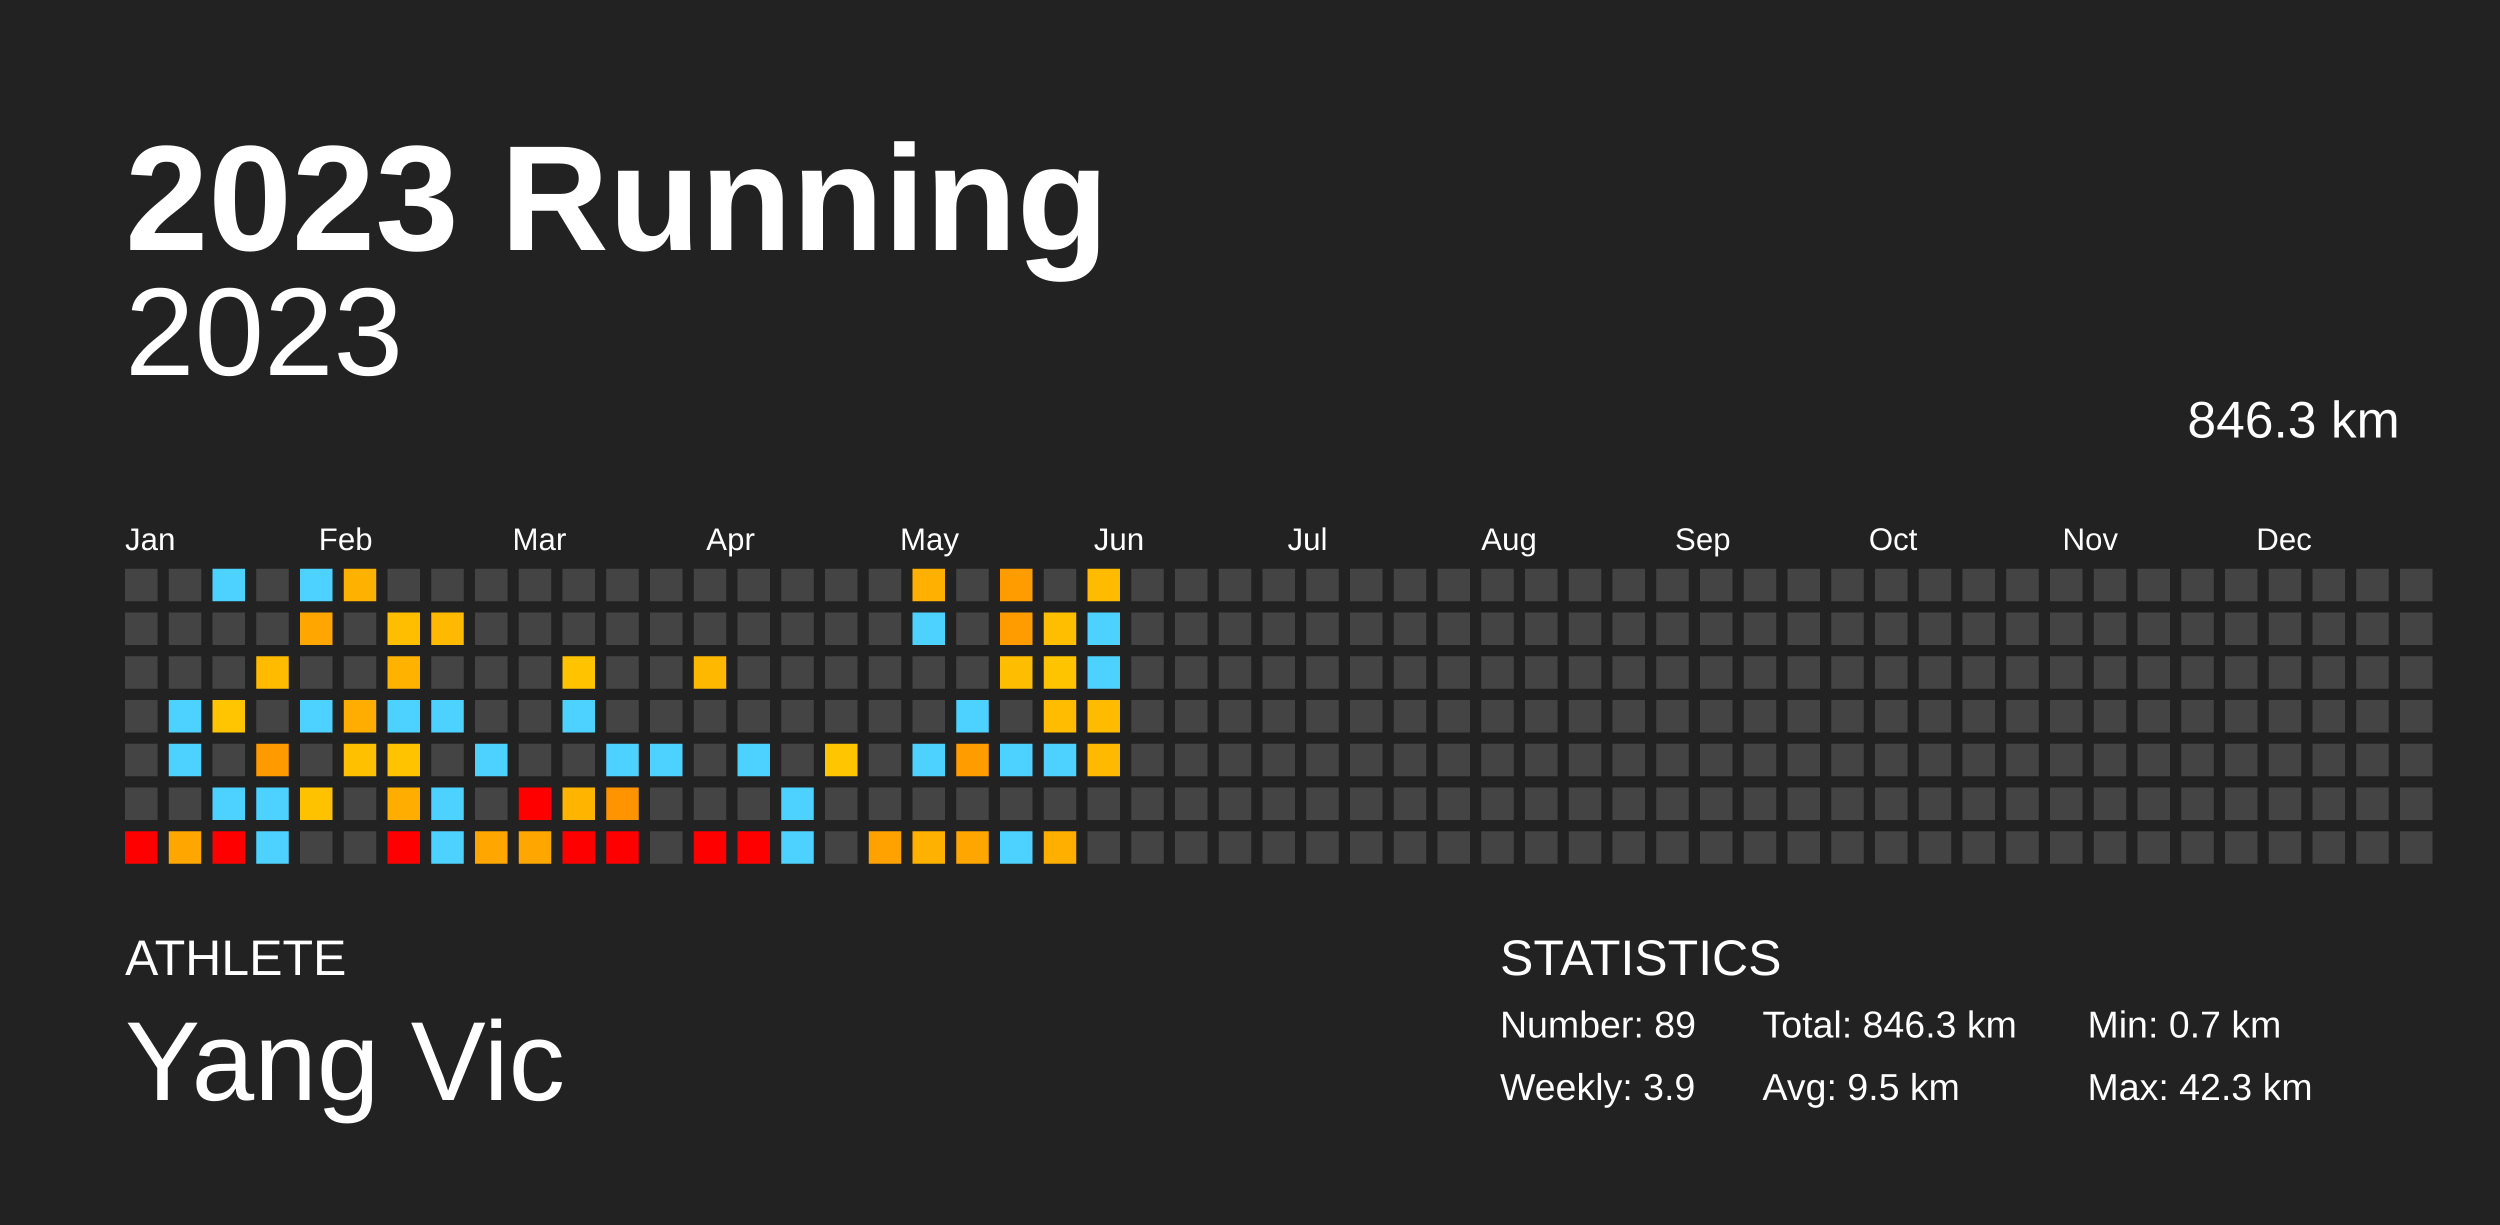
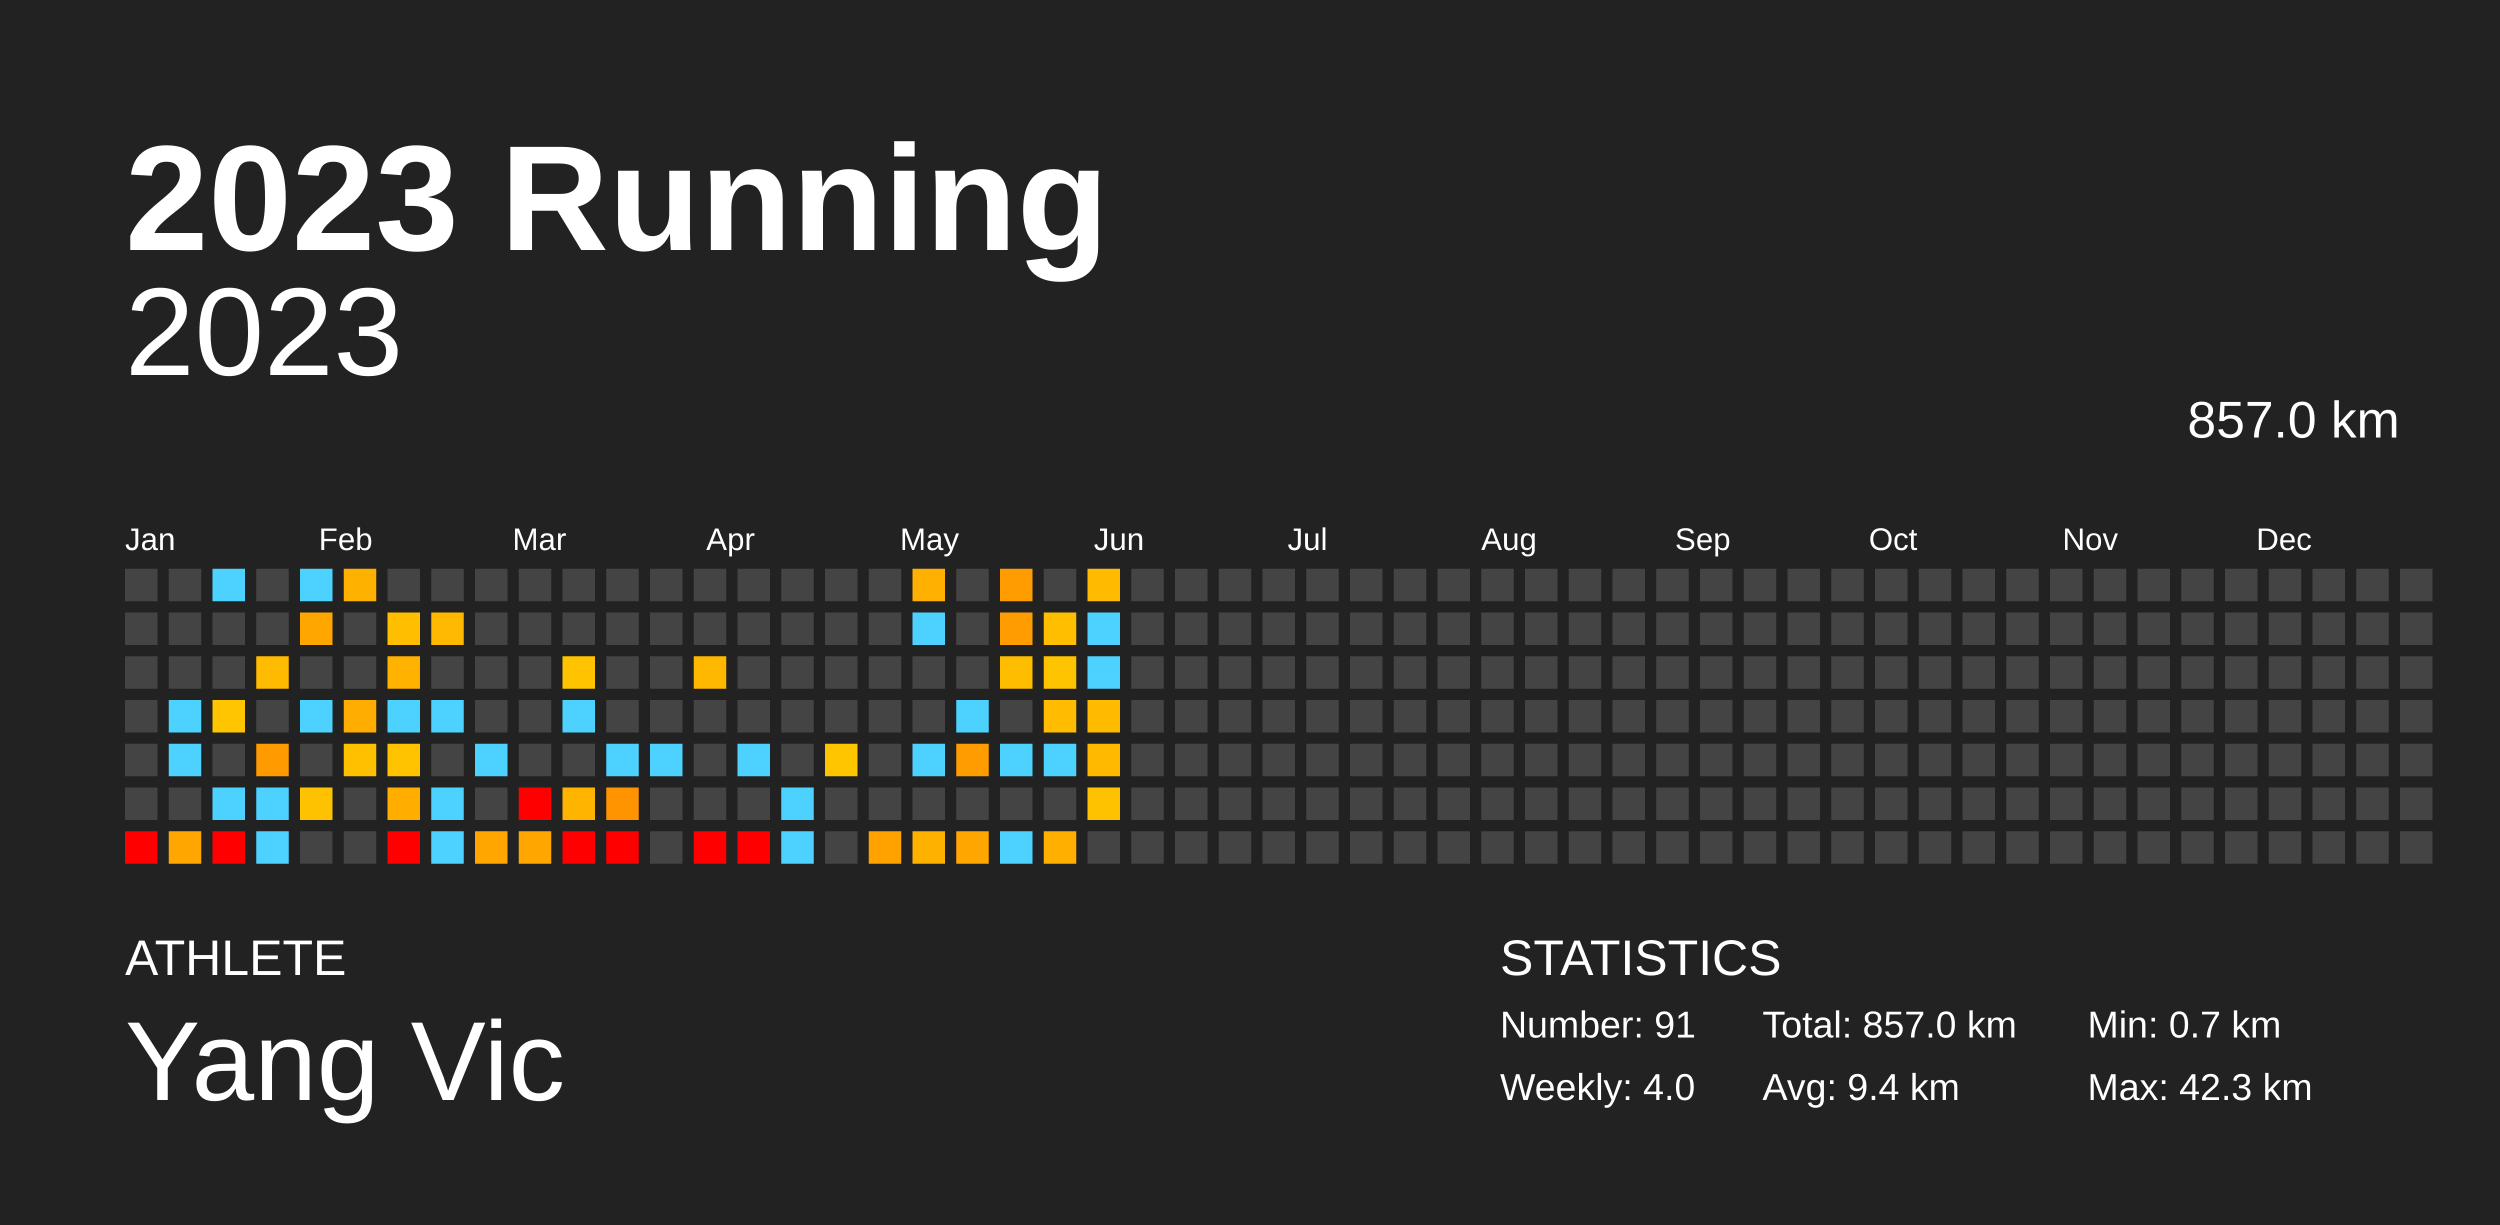
<svg xmlns="http://www.w3.org/2000/svg" baseProfile="full" height="98mm" version="1.1" viewBox="0,0,200,98" width="200mm">
  <defs />
  <rect fill="#222222" height="98" width="200" x="0" y="0" />
  <text fill="#FFFFFF" style="font-size:12px; font-family:Arial; font-weight:bold;" x="10" y="20">2023 Running</text>
  <text fill="#FFFFFF" style="font-size:4px; font-family:Arial" x="10" y="78">ATHLETE</text>
  <text fill="#FFFFFF" style="font-size:9px; font-family:Arial" x="10" y="88">Yang Vic</text>
  <text fill="#FFFFFF" style="font-size:4px; font-family:Arial" x="120" y="78">STATISTICS</text>
-   <text fill="#FFFFFF" style="font-size:3px; font-family:Arial" x="120" y="83">Number: 89</text>
-   <text fill="#FFFFFF" style="font-size:3px; font-family:Arial" x="120" y="88">Weekly: 3.9</text>
-   <text fill="#FFFFFF" style="font-size:3px; font-family:Arial" x="141" y="83">Total: 846.3 km</text>
-   <text fill="#FFFFFF" style="font-size:3px; font-family:Arial" x="141" y="88">Avg: 9.5 km</text>
+   <text fill="#FFFFFF" style="font-size:3px; font-family:Arial" x="120" y="83">Number: 91</text>
+   <text fill="#FFFFFF" style="font-size:3px; font-family:Arial" x="120" y="88">Weekly: 4.0</text>
+   <text fill="#FFFFFF" style="font-size:3px; font-family:Arial" x="141" y="83">Total: 857.0 km</text>
+   <text fill="#FFFFFF" style="font-size:3px; font-family:Arial" x="141" y="88">Avg: 9.4 km</text>
  <text fill="#FFFFFF" style="font-size:3px; font-family:Arial" x="167" y="83">Min: 0.7 km</text>
  <text fill="#FFFFFF" style="font-size:3px; font-family:Arial" x="167" y="88">Max: 42.3 km</text>
  <text alignment-baseline="hanging" fill="#FFFFFF" style="font-size:10.0px; font-family:Arial;" x="10" y="30">2023</text>
-   <text alignment-baseline="hanging" fill="#FFFFFF" style="font-size:4.125px; font-family:Arial;" x="175" y="35">846.3 km</text>
+   <text alignment-baseline="hanging" fill="#FFFFFF" style="font-size:4.125px; font-family:Arial;" x="175" y="35">857.0 km</text>
  <text fill="#FFFFFF" style="font-size:2.5px; font-family:Arial" x="10.0" y="44">Jan</text>
  <text fill="#FFFFFF" style="font-size:2.5px; font-family:Arial" x="25.5" y="44">Feb</text>
  <text fill="#FFFFFF" style="font-size:2.5px; font-family:Arial" x="41.0" y="44">Mar</text>
  <text fill="#FFFFFF" style="font-size:2.5px; font-family:Arial" x="56.5" y="44">Apr</text>
  <text fill="#FFFFFF" style="font-size:2.5px; font-family:Arial" x="72.0" y="44">May</text>
  <text fill="#FFFFFF" style="font-size:2.5px; font-family:Arial" x="87.5" y="44">Jun</text>
  <text fill="#FFFFFF" style="font-size:2.5px; font-family:Arial" x="103.0" y="44">Jul</text>
  <text fill="#FFFFFF" style="font-size:2.5px; font-family:Arial" x="118.5" y="44">Aug</text>
  <text fill="#FFFFFF" style="font-size:2.5px; font-family:Arial" x="134.0" y="44">Sep</text>
  <text fill="#FFFFFF" style="font-size:2.5px; font-family:Arial" x="149.5" y="44">Oct</text>
  <text fill="#FFFFFF" style="font-size:2.5px; font-family:Arial" x="165.0" y="44">Nov</text>
  <text fill="#FFFFFF" style="font-size:2.5px; font-family:Arial" x="180.5" y="44">Dec</text>
  <rect fill="#444444" height="2.6" width="2.6" x="10.0" y="45.5" />
  <rect fill="#444444" height="2.6" width="2.6" x="10.0" y="49.0" />
  <rect fill="#444444" height="2.6" width="2.6" x="10.0" y="52.5" />
  <rect fill="#444444" height="2.6" width="2.6" x="10.0" y="56.0" />
  <rect fill="#444444" height="2.6" width="2.6" x="10.0" y="59.5" />
  <rect fill="#444444" height="2.6" width="2.6" x="10.0" y="63.0" />
  <rect fill="red" height="2.6" width="2.6" x="10.0" y="66.5" />
  <rect fill="#444444" height="2.6" width="2.6" x="13.5" y="45.5" />
  <rect fill="#444444" height="2.6" width="2.6" x="13.5" y="49.0" />
  <rect fill="#444444" height="2.6" width="2.6" x="13.5" y="52.5" />
  <rect fill="#4dd2ff" height="2.6" width="2.6" x="13.5" y="56.0" />
  <rect fill="#4dd2ff" height="2.6" width="2.6" x="13.5" y="59.5" />
  <rect fill="#444444" height="2.6" width="2.6" x="13.5" y="63.0" />
  <rect fill="#ffa600" height="2.6" width="2.6" x="13.5" y="66.5" />
  <rect fill="#4dd2ff" height="2.6" width="2.6" x="17.0" y="45.5" />
  <rect fill="#444444" height="2.6" width="2.6" x="17.0" y="49.0" />
  <rect fill="#444444" height="2.6" width="2.6" x="17.0" y="52.5" />
  <rect fill="#ffc500" height="2.6" width="2.6" x="17.0" y="56.0" />
  <rect fill="#444444" height="2.6" width="2.6" x="17.0" y="59.5" />
  <rect fill="#4dd2ff" height="2.6" width="2.6" x="17.0" y="63.0" />
  <rect fill="red" height="2.6" width="2.6" x="17.0" y="66.5" />
  <rect fill="#444444" height="2.6" width="2.6" x="20.5" y="45.5" />
  <rect fill="#444444" height="2.6" width="2.6" x="20.5" y="49.0" />
  <rect fill="#ffbb00" height="2.6" width="2.6" x="20.5" y="52.5" />
  <rect fill="#444444" height="2.6" width="2.6" x="20.5" y="56.0" />
  <rect fill="#ff9a00" height="2.6" width="2.6" x="20.5" y="59.5" />
  <rect fill="#4dd2ff" height="2.6" width="2.6" x="20.5" y="63.0" />
  <rect fill="#4dd2ff" height="2.6" width="2.6" x="20.5" y="66.5" />
  <rect fill="#4dd2ff" height="2.6" width="2.6" x="24.0" y="45.5" />
  <rect fill="#ffa600" height="2.6" width="2.6" x="24.0" y="49.0" />
  <rect fill="#444444" height="2.6" width="2.6" x="24.0" y="52.5" />
  <rect fill="#4dd2ff" height="2.6" width="2.6" x="24.0" y="56.0" />
  <rect fill="#444444" height="2.6" width="2.6" x="24.0" y="59.5" />
  <rect fill="#ffc200" height="2.6" width="2.6" x="24.0" y="63.0" />
  <rect fill="#444444" height="2.6" width="2.6" x="24.0" y="66.5" />
  <rect fill="#ffb100" height="2.6" width="2.6" x="27.5" y="45.5" />
  <rect fill="#444444" height="2.6" width="2.6" x="27.5" y="49.0" />
  <rect fill="#444444" height="2.6" width="2.6" x="27.5" y="52.5" />
  <rect fill="#ffad00" height="2.6" width="2.6" x="27.5" y="56.0" />
  <rect fill="#ffc000" height="2.6" width="2.6" x="27.5" y="59.5" />
  <rect fill="#444444" height="2.6" width="2.6" x="27.5" y="63.0" />
  <rect fill="#444444" height="2.6" width="2.6" x="27.5" y="66.5" />
  <rect fill="#444444" height="2.6" width="2.6" x="31.0" y="45.5" />
  <rect fill="#ffbe00" height="2.6" width="2.6" x="31.0" y="49.0" />
  <rect fill="#ffb200" height="2.6" width="2.6" x="31.0" y="52.5" />
  <rect fill="#4dd2ff" height="2.6" width="2.6" x="31.0" y="56.0" />
  <rect fill="#ffc300" height="2.6" width="2.6" x="31.0" y="59.5" />
  <rect fill="#ffae00" height="2.6" width="2.6" x="31.0" y="63.0" />
  <rect fill="red" height="2.6" width="2.6" x="31.0" y="66.5" />
  <rect fill="#444444" height="2.6" width="2.6" x="34.5" y="45.5" />
  <rect fill="#ffb900" height="2.6" width="2.6" x="34.5" y="49.0" />
  <rect fill="#444444" height="2.6" width="2.6" x="34.5" y="52.5" />
  <rect fill="#4dd2ff" height="2.6" width="2.6" x="34.5" y="56.0" />
  <rect fill="#444444" height="2.6" width="2.6" x="34.5" y="59.5" />
  <rect fill="#4dd2ff" height="2.6" width="2.6" x="34.5" y="63.0" />
  <rect fill="#4dd2ff" height="2.6" width="2.6" x="34.5" y="66.5" />
  <rect fill="#444444" height="2.6" width="2.6" x="38.0" y="45.5" />
  <rect fill="#444444" height="2.6" width="2.6" x="38.0" y="49.0" />
  <rect fill="#444444" height="2.6" width="2.6" x="38.0" y="52.5" />
  <rect fill="#444444" height="2.6" width="2.6" x="38.0" y="56.0" />
  <rect fill="#4dd2ff" height="2.6" width="2.6" x="38.0" y="59.5" />
  <rect fill="#444444" height="2.6" width="2.6" x="38.0" y="63.0" />
  <rect fill="#ffa700" height="2.6" width="2.6" x="38.0" y="66.5" />
  <rect fill="#444444" height="2.6" width="2.6" x="41.5" y="45.5" />
  <rect fill="#444444" height="2.6" width="2.6" x="41.5" y="49.0" />
  <rect fill="#444444" height="2.6" width="2.6" x="41.5" y="52.5" />
  <rect fill="#444444" height="2.6" width="2.6" x="41.5" y="56.0" />
  <rect fill="#444444" height="2.6" width="2.6" x="41.5" y="59.5" />
  <rect fill="red" height="2.6" width="2.6" x="41.5" y="63.0" />
  <rect fill="#ffa700" height="2.6" width="2.6" x="41.5" y="66.5" />
  <rect fill="#444444" height="2.6" width="2.6" x="45.0" y="45.5" />
  <rect fill="#444444" height="2.6" width="2.6" x="45.0" y="49.0" />
  <rect fill="#ffc300" height="2.6" width="2.6" x="45.0" y="52.5" />
  <rect fill="#4dd2ff" height="2.6" width="2.6" x="45.0" y="56.0" />
  <rect fill="#444444" height="2.6" width="2.6" x="45.0" y="59.5" />
  <rect fill="#ffb400" height="2.6" width="2.6" x="45.0" y="63.0" />
  <rect fill="red" height="2.6" width="2.6" x="45.0" y="66.5" />
  <rect fill="#444444" height="2.6" width="2.6" x="48.5" y="45.5" />
  <rect fill="#444444" height="2.6" width="2.6" x="48.5" y="49.0" />
  <rect fill="#444444" height="2.6" width="2.6" x="48.5" y="52.5" />
  <rect fill="#444444" height="2.6" width="2.6" x="48.5" y="56.0" />
  <rect fill="#4dd2ff" height="2.6" width="2.6" x="48.5" y="59.5" />
  <rect fill="#ff9300" height="2.6" width="2.6" x="48.5" y="63.0" />
  <rect fill="red" height="2.6" width="2.6" x="48.5" y="66.5" />
  <rect fill="#444444" height="2.6" width="2.6" x="52.0" y="45.5" />
  <rect fill="#444444" height="2.6" width="2.6" x="52.0" y="49.0" />
  <rect fill="#444444" height="2.6" width="2.6" x="52.0" y="52.5" />
  <rect fill="#444444" height="2.6" width="2.6" x="52.0" y="56.0" />
  <rect fill="#4dd2ff" height="2.6" width="2.6" x="52.0" y="59.5" />
  <rect fill="#444444" height="2.6" width="2.6" x="52.0" y="63.0" />
  <rect fill="#444444" height="2.6" width="2.6" x="52.0" y="66.5" />
  <rect fill="#444444" height="2.6" width="2.6" x="55.5" y="45.5" />
  <rect fill="#444444" height="2.6" width="2.6" x="55.5" y="49.0" />
  <rect fill="#ffb800" height="2.6" width="2.6" x="55.5" y="52.5" />
  <rect fill="#444444" height="2.6" width="2.6" x="55.5" y="56.0" />
  <rect fill="#444444" height="2.6" width="2.6" x="55.5" y="59.5" />
  <rect fill="#444444" height="2.6" width="2.6" x="55.5" y="63.0" />
  <rect fill="red" height="2.6" width="2.6" x="55.5" y="66.5" />
  <rect fill="#444444" height="2.6" width="2.6" x="59.0" y="45.5" />
  <rect fill="#444444" height="2.6" width="2.6" x="59.0" y="49.0" />
  <rect fill="#444444" height="2.6" width="2.6" x="59.0" y="52.5" />
  <rect fill="#444444" height="2.6" width="2.6" x="59.0" y="56.0" />
  <rect fill="#4dd2ff" height="2.6" width="2.6" x="59.0" y="59.5" />
  <rect fill="#444444" height="2.6" width="2.6" x="59.0" y="63.0" />
  <rect fill="red" height="2.6" width="2.6" x="59.0" y="66.5" />
  <rect fill="#444444" height="2.6" width="2.6" x="62.5" y="45.5" />
  <rect fill="#444444" height="2.6" width="2.6" x="62.5" y="49.0" />
  <rect fill="#444444" height="2.6" width="2.6" x="62.5" y="52.5" />
  <rect fill="#444444" height="2.6" width="2.6" x="62.5" y="56.0" />
  <rect fill="#444444" height="2.6" width="2.6" x="62.5" y="59.5" />
  <rect fill="#4dd2ff" height="2.6" width="2.6" x="62.5" y="63.0" />
  <rect fill="#4dd2ff" height="2.6" width="2.6" x="62.5" y="66.5" />
  <rect fill="#444444" height="2.6" width="2.6" x="66.0" y="45.5" />
  <rect fill="#444444" height="2.6" width="2.6" x="66.0" y="49.0" />
  <rect fill="#444444" height="2.6" width="2.6" x="66.0" y="52.5" />
  <rect fill="#444444" height="2.6" width="2.6" x="66.0" y="56.0" />
  <rect fill="#ffc600" height="2.6" width="2.6" x="66.0" y="59.5" />
  <rect fill="#444444" height="2.6" width="2.6" x="66.0" y="63.0" />
  <rect fill="#444444" height="2.6" width="2.6" x="66.0" y="66.5" />
  <rect fill="#444444" height="2.6" width="2.6" x="69.5" y="45.5" />
  <rect fill="#444444" height="2.6" width="2.6" x="69.5" y="49.0" />
  <rect fill="#444444" height="2.6" width="2.6" x="69.5" y="52.5" />
  <rect fill="#444444" height="2.6" width="2.6" x="69.5" y="56.0" />
  <rect fill="#444444" height="2.6" width="2.6" x="69.5" y="59.5" />
  <rect fill="#444444" height="2.6" width="2.6" x="69.5" y="63.0" />
  <rect fill="#ffa200" height="2.6" width="2.6" x="69.5" y="66.5" />
  <rect fill="#ffb000" height="2.6" width="2.6" x="73.0" y="45.5" />
  <rect fill="#4dd2ff" height="2.6" width="2.6" x="73.0" y="49.0" />
  <rect fill="#444444" height="2.6" width="2.6" x="73.0" y="52.5" />
  <rect fill="#444444" height="2.6" width="2.6" x="73.0" y="56.0" />
  <rect fill="#4dd2ff" height="2.6" width="2.6" x="73.0" y="59.5" />
  <rect fill="#444444" height="2.6" width="2.6" x="73.0" y="63.0" />
  <rect fill="#ffb100" height="2.6" width="2.6" x="73.0" y="66.5" />
  <rect fill="#444444" height="2.6" width="2.6" x="76.5" y="45.5" />
  <rect fill="#444444" height="2.6" width="2.6" x="76.5" y="49.0" />
  <rect fill="#444444" height="2.6" width="2.6" x="76.5" y="52.5" />
  <rect fill="#4dd2ff" height="2.6" width="2.6" x="76.5" y="56.0" />
  <rect fill="#ff9d00" height="2.6" width="2.6" x="76.5" y="59.5" />
  <rect fill="#444444" height="2.6" width="2.6" x="76.5" y="63.0" />
  <rect fill="#ffa600" height="2.6" width="2.6" x="76.5" y="66.5" />
  <rect fill="#ff9d00" height="2.6" width="2.6" x="80.0" y="45.5" />
  <rect fill="#ff9d00" height="2.6" width="2.6" x="80.0" y="49.0" />
  <rect fill="#ffbd00" height="2.6" width="2.6" x="80.0" y="52.5" />
  <rect fill="#444444" height="2.6" width="2.6" x="80.0" y="56.0" />
  <rect fill="#4dd2ff" height="2.6" width="2.6" x="80.0" y="59.5" />
  <rect fill="#444444" height="2.6" width="2.6" x="80.0" y="63.0" />
  <rect fill="#4dd2ff" height="2.6" width="2.6" x="80.0" y="66.5" />
  <rect fill="#444444" height="2.6" width="2.6" x="83.5" y="45.5" />
  <rect fill="#ffbf00" height="2.6" width="2.6" x="83.5" y="49.0" />
  <rect fill="#ffc400" height="2.6" width="2.6" x="83.5" y="52.5" />
  <rect fill="#ffbc00" height="2.6" width="2.6" x="83.5" y="56.0" />
  <rect fill="#4dd2ff" height="2.6" width="2.6" x="83.5" y="59.5" />
  <rect fill="#444444" height="2.6" width="2.6" x="83.5" y="63.0" />
  <rect fill="#ffaf00" height="2.6" width="2.6" x="83.5" y="66.5" />
  <rect fill="#ffbb00" height="2.6" width="2.6" x="87.0" y="45.5" />
  <rect fill="#4dd2ff" height="2.6" width="2.6" x="87.0" y="49.0" />
  <rect fill="#4dd2ff" height="2.6" width="2.6" x="87.0" y="52.5" />
  <rect fill="#ffbb00" height="2.6" width="2.6" x="87.0" y="56.0" />
  <rect fill="#ffba00" height="2.6" width="2.6" x="87.0" y="59.5" />
-   <rect fill="#444444" height="2.6" width="2.6" x="87.0" y="63.0" />
+   <rect fill="#ffc200" height="2.6" width="2.6" x="87.0" y="63.0" />
  <rect fill="#444444" height="2.6" width="2.6" x="87.0" y="66.5" />
  <rect fill="#444444" height="2.6" width="2.6" x="90.5" y="45.5" />
  <rect fill="#444444" height="2.6" width="2.6" x="90.5" y="49.0" />
  <rect fill="#444444" height="2.6" width="2.6" x="90.5" y="52.5" />
  <rect fill="#444444" height="2.6" width="2.6" x="90.5" y="56.0" />
  <rect fill="#444444" height="2.6" width="2.6" x="90.5" y="59.5" />
  <rect fill="#444444" height="2.6" width="2.6" x="90.5" y="63.0" />
  <rect fill="#444444" height="2.6" width="2.6" x="90.5" y="66.5" />
  <rect fill="#444444" height="2.6" width="2.6" x="94.0" y="45.5" />
  <rect fill="#444444" height="2.6" width="2.6" x="94.0" y="49.0" />
  <rect fill="#444444" height="2.6" width="2.6" x="94.0" y="52.5" />
  <rect fill="#444444" height="2.6" width="2.6" x="94.0" y="56.0" />
  <rect fill="#444444" height="2.6" width="2.6" x="94.0" y="59.5" />
  <rect fill="#444444" height="2.6" width="2.6" x="94.0" y="63.0" />
  <rect fill="#444444" height="2.6" width="2.6" x="94.0" y="66.5" />
  <rect fill="#444444" height="2.6" width="2.6" x="97.5" y="45.5" />
  <rect fill="#444444" height="2.6" width="2.6" x="97.5" y="49.0" />
  <rect fill="#444444" height="2.6" width="2.6" x="97.5" y="52.5" />
  <rect fill="#444444" height="2.6" width="2.6" x="97.5" y="56.0" />
  <rect fill="#444444" height="2.6" width="2.6" x="97.5" y="59.5" />
  <rect fill="#444444" height="2.6" width="2.6" x="97.5" y="63.0" />
  <rect fill="#444444" height="2.6" width="2.6" x="97.5" y="66.5" />
  <rect fill="#444444" height="2.6" width="2.6" x="101.0" y="45.5" />
  <rect fill="#444444" height="2.6" width="2.6" x="101.0" y="49.0" />
  <rect fill="#444444" height="2.6" width="2.6" x="101.0" y="52.5" />
  <rect fill="#444444" height="2.6" width="2.6" x="101.0" y="56.0" />
  <rect fill="#444444" height="2.6" width="2.6" x="101.0" y="59.5" />
  <rect fill="#444444" height="2.6" width="2.6" x="101.0" y="63.0" />
  <rect fill="#444444" height="2.6" width="2.6" x="101.0" y="66.5" />
  <rect fill="#444444" height="2.6" width="2.6" x="104.5" y="45.5" />
  <rect fill="#444444" height="2.6" width="2.6" x="104.5" y="49.0" />
  <rect fill="#444444" height="2.6" width="2.6" x="104.5" y="52.5" />
  <rect fill="#444444" height="2.6" width="2.6" x="104.5" y="56.0" />
  <rect fill="#444444" height="2.6" width="2.6" x="104.5" y="59.5" />
  <rect fill="#444444" height="2.6" width="2.6" x="104.5" y="63.0" />
  <rect fill="#444444" height="2.6" width="2.6" x="104.5" y="66.5" />
  <rect fill="#444444" height="2.6" width="2.6" x="108.0" y="45.5" />
  <rect fill="#444444" height="2.6" width="2.6" x="108.0" y="49.0" />
  <rect fill="#444444" height="2.6" width="2.6" x="108.0" y="52.5" />
  <rect fill="#444444" height="2.6" width="2.6" x="108.0" y="56.0" />
  <rect fill="#444444" height="2.6" width="2.6" x="108.0" y="59.5" />
  <rect fill="#444444" height="2.6" width="2.6" x="108.0" y="63.0" />
  <rect fill="#444444" height="2.6" width="2.6" x="108.0" y="66.5" />
  <rect fill="#444444" height="2.6" width="2.6" x="111.5" y="45.5" />
  <rect fill="#444444" height="2.6" width="2.6" x="111.5" y="49.0" />
  <rect fill="#444444" height="2.6" width="2.6" x="111.5" y="52.5" />
  <rect fill="#444444" height="2.6" width="2.6" x="111.5" y="56.0" />
  <rect fill="#444444" height="2.6" width="2.6" x="111.5" y="59.5" />
  <rect fill="#444444" height="2.6" width="2.6" x="111.5" y="63.0" />
  <rect fill="#444444" height="2.6" width="2.6" x="111.5" y="66.5" />
  <rect fill="#444444" height="2.6" width="2.6" x="115.0" y="45.5" />
  <rect fill="#444444" height="2.6" width="2.6" x="115.0" y="49.0" />
  <rect fill="#444444" height="2.6" width="2.6" x="115.0" y="52.5" />
  <rect fill="#444444" height="2.6" width="2.6" x="115.0" y="56.0" />
  <rect fill="#444444" height="2.6" width="2.6" x="115.0" y="59.5" />
  <rect fill="#444444" height="2.6" width="2.6" x="115.0" y="63.0" />
  <rect fill="#444444" height="2.6" width="2.6" x="115.0" y="66.5" />
  <rect fill="#444444" height="2.6" width="2.6" x="118.5" y="45.5" />
  <rect fill="#444444" height="2.6" width="2.6" x="118.5" y="49.0" />
  <rect fill="#444444" height="2.6" width="2.6" x="118.5" y="52.5" />
  <rect fill="#444444" height="2.6" width="2.6" x="118.5" y="56.0" />
  <rect fill="#444444" height="2.6" width="2.6" x="118.5" y="59.5" />
  <rect fill="#444444" height="2.6" width="2.6" x="118.5" y="63.0" />
  <rect fill="#444444" height="2.6" width="2.6" x="118.5" y="66.5" />
  <rect fill="#444444" height="2.6" width="2.6" x="122.0" y="45.5" />
  <rect fill="#444444" height="2.6" width="2.6" x="122.0" y="49.0" />
  <rect fill="#444444" height="2.6" width="2.6" x="122.0" y="52.5" />
  <rect fill="#444444" height="2.6" width="2.6" x="122.0" y="56.0" />
  <rect fill="#444444" height="2.6" width="2.6" x="122.0" y="59.5" />
  <rect fill="#444444" height="2.6" width="2.6" x="122.0" y="63.0" />
  <rect fill="#444444" height="2.6" width="2.6" x="122.0" y="66.5" />
  <rect fill="#444444" height="2.6" width="2.6" x="125.5" y="45.5" />
  <rect fill="#444444" height="2.6" width="2.6" x="125.5" y="49.0" />
  <rect fill="#444444" height="2.6" width="2.6" x="125.5" y="52.5" />
  <rect fill="#444444" height="2.6" width="2.6" x="125.5" y="56.0" />
  <rect fill="#444444" height="2.6" width="2.6" x="125.5" y="59.5" />
  <rect fill="#444444" height="2.6" width="2.6" x="125.5" y="63.0" />
  <rect fill="#444444" height="2.6" width="2.6" x="125.5" y="66.5" />
  <rect fill="#444444" height="2.6" width="2.6" x="129.0" y="45.5" />
  <rect fill="#444444" height="2.6" width="2.6" x="129.0" y="49.0" />
  <rect fill="#444444" height="2.6" width="2.6" x="129.0" y="52.5" />
  <rect fill="#444444" height="2.6" width="2.6" x="129.0" y="56.0" />
  <rect fill="#444444" height="2.6" width="2.6" x="129.0" y="59.5" />
  <rect fill="#444444" height="2.6" width="2.6" x="129.0" y="63.0" />
  <rect fill="#444444" height="2.6" width="2.6" x="129.0" y="66.5" />
  <rect fill="#444444" height="2.6" width="2.6" x="132.5" y="45.5" />
  <rect fill="#444444" height="2.6" width="2.6" x="132.5" y="49.0" />
  <rect fill="#444444" height="2.6" width="2.6" x="132.5" y="52.5" />
  <rect fill="#444444" height="2.6" width="2.6" x="132.5" y="56.0" />
  <rect fill="#444444" height="2.6" width="2.6" x="132.5" y="59.5" />
  <rect fill="#444444" height="2.6" width="2.6" x="132.5" y="63.0" />
  <rect fill="#444444" height="2.6" width="2.6" x="132.5" y="66.5" />
  <rect fill="#444444" height="2.6" width="2.6" x="136.0" y="45.5" />
  <rect fill="#444444" height="2.6" width="2.6" x="136.0" y="49.0" />
  <rect fill="#444444" height="2.6" width="2.6" x="136.0" y="52.5" />
  <rect fill="#444444" height="2.6" width="2.6" x="136.0" y="56.0" />
  <rect fill="#444444" height="2.6" width="2.6" x="136.0" y="59.5" />
  <rect fill="#444444" height="2.6" width="2.6" x="136.0" y="63.0" />
  <rect fill="#444444" height="2.6" width="2.6" x="136.0" y="66.5" />
  <rect fill="#444444" height="2.6" width="2.6" x="139.5" y="45.5" />
  <rect fill="#444444" height="2.6" width="2.6" x="139.5" y="49.0" />
  <rect fill="#444444" height="2.6" width="2.6" x="139.5" y="52.5" />
  <rect fill="#444444" height="2.6" width="2.6" x="139.5" y="56.0" />
  <rect fill="#444444" height="2.6" width="2.6" x="139.5" y="59.5" />
  <rect fill="#444444" height="2.6" width="2.6" x="139.5" y="63.0" />
  <rect fill="#444444" height="2.6" width="2.6" x="139.5" y="66.5" />
  <rect fill="#444444" height="2.6" width="2.6" x="143.0" y="45.5" />
  <rect fill="#444444" height="2.6" width="2.6" x="143.0" y="49.0" />
  <rect fill="#444444" height="2.6" width="2.6" x="143.0" y="52.5" />
  <rect fill="#444444" height="2.6" width="2.6" x="143.0" y="56.0" />
  <rect fill="#444444" height="2.6" width="2.6" x="143.0" y="59.5" />
  <rect fill="#444444" height="2.6" width="2.6" x="143.0" y="63.0" />
  <rect fill="#444444" height="2.6" width="2.6" x="143.0" y="66.5" />
  <rect fill="#444444" height="2.6" width="2.6" x="146.5" y="45.5" />
  <rect fill="#444444" height="2.6" width="2.6" x="146.5" y="49.0" />
  <rect fill="#444444" height="2.6" width="2.6" x="146.5" y="52.5" />
  <rect fill="#444444" height="2.6" width="2.6" x="146.5" y="56.0" />
  <rect fill="#444444" height="2.6" width="2.6" x="146.5" y="59.5" />
  <rect fill="#444444" height="2.6" width="2.6" x="146.5" y="63.0" />
  <rect fill="#444444" height="2.6" width="2.6" x="146.5" y="66.5" />
  <rect fill="#444444" height="2.6" width="2.6" x="150.0" y="45.5" />
  <rect fill="#444444" height="2.6" width="2.6" x="150.0" y="49.0" />
  <rect fill="#444444" height="2.6" width="2.6" x="150.0" y="52.5" />
  <rect fill="#444444" height="2.6" width="2.6" x="150.0" y="56.0" />
  <rect fill="#444444" height="2.6" width="2.6" x="150.0" y="59.5" />
  <rect fill="#444444" height="2.6" width="2.6" x="150.0" y="63.0" />
  <rect fill="#444444" height="2.6" width="2.6" x="150.0" y="66.5" />
  <rect fill="#444444" height="2.6" width="2.6" x="153.5" y="45.5" />
  <rect fill="#444444" height="2.6" width="2.6" x="153.5" y="49.0" />
  <rect fill="#444444" height="2.6" width="2.6" x="153.5" y="52.5" />
  <rect fill="#444444" height="2.6" width="2.6" x="153.5" y="56.0" />
  <rect fill="#444444" height="2.6" width="2.6" x="153.5" y="59.5" />
  <rect fill="#444444" height="2.6" width="2.6" x="153.5" y="63.0" />
  <rect fill="#444444" height="2.6" width="2.6" x="153.5" y="66.5" />
  <rect fill="#444444" height="2.6" width="2.6" x="157.0" y="45.5" />
  <rect fill="#444444" height="2.6" width="2.6" x="157.0" y="49.0" />
  <rect fill="#444444" height="2.6" width="2.6" x="157.0" y="52.5" />
  <rect fill="#444444" height="2.6" width="2.6" x="157.0" y="56.0" />
  <rect fill="#444444" height="2.6" width="2.6" x="157.0" y="59.5" />
  <rect fill="#444444" height="2.6" width="2.6" x="157.0" y="63.0" />
  <rect fill="#444444" height="2.6" width="2.6" x="157.0" y="66.5" />
  <rect fill="#444444" height="2.6" width="2.6" x="160.5" y="45.5" />
  <rect fill="#444444" height="2.6" width="2.6" x="160.5" y="49.0" />
  <rect fill="#444444" height="2.6" width="2.6" x="160.5" y="52.5" />
  <rect fill="#444444" height="2.6" width="2.6" x="160.5" y="56.0" />
  <rect fill="#444444" height="2.6" width="2.6" x="160.5" y="59.5" />
  <rect fill="#444444" height="2.6" width="2.6" x="160.5" y="63.0" />
  <rect fill="#444444" height="2.6" width="2.6" x="160.5" y="66.5" />
  <rect fill="#444444" height="2.6" width="2.6" x="164.0" y="45.5" />
  <rect fill="#444444" height="2.6" width="2.6" x="164.0" y="49.0" />
  <rect fill="#444444" height="2.6" width="2.6" x="164.0" y="52.5" />
  <rect fill="#444444" height="2.6" width="2.6" x="164.0" y="56.0" />
  <rect fill="#444444" height="2.6" width="2.6" x="164.0" y="59.5" />
  <rect fill="#444444" height="2.6" width="2.6" x="164.0" y="63.0" />
  <rect fill="#444444" height="2.6" width="2.6" x="164.0" y="66.5" />
  <rect fill="#444444" height="2.6" width="2.6" x="167.5" y="45.5" />
  <rect fill="#444444" height="2.6" width="2.6" x="167.5" y="49.0" />
  <rect fill="#444444" height="2.6" width="2.6" x="167.5" y="52.5" />
  <rect fill="#444444" height="2.6" width="2.6" x="167.5" y="56.0" />
  <rect fill="#444444" height="2.6" width="2.6" x="167.5" y="59.5" />
  <rect fill="#444444" height="2.6" width="2.6" x="167.5" y="63.0" />
  <rect fill="#444444" height="2.6" width="2.6" x="167.5" y="66.5" />
  <rect fill="#444444" height="2.6" width="2.6" x="171.0" y="45.5" />
  <rect fill="#444444" height="2.6" width="2.6" x="171.0" y="49.0" />
  <rect fill="#444444" height="2.6" width="2.6" x="171.0" y="52.5" />
  <rect fill="#444444" height="2.6" width="2.6" x="171.0" y="56.0" />
  <rect fill="#444444" height="2.6" width="2.6" x="171.0" y="59.5" />
  <rect fill="#444444" height="2.6" width="2.6" x="171.0" y="63.0" />
  <rect fill="#444444" height="2.6" width="2.6" x="171.0" y="66.5" />
  <rect fill="#444444" height="2.6" width="2.6" x="174.5" y="45.5" />
  <rect fill="#444444" height="2.6" width="2.6" x="174.5" y="49.0" />
  <rect fill="#444444" height="2.6" width="2.6" x="174.5" y="52.5" />
  <rect fill="#444444" height="2.6" width="2.6" x="174.5" y="56.0" />
  <rect fill="#444444" height="2.6" width="2.6" x="174.5" y="59.5" />
  <rect fill="#444444" height="2.6" width="2.6" x="174.5" y="63.0" />
  <rect fill="#444444" height="2.6" width="2.6" x="174.5" y="66.5" />
  <rect fill="#444444" height="2.6" width="2.6" x="178.0" y="45.5" />
  <rect fill="#444444" height="2.6" width="2.6" x="178.0" y="49.0" />
  <rect fill="#444444" height="2.6" width="2.6" x="178.0" y="52.5" />
  <rect fill="#444444" height="2.6" width="2.6" x="178.0" y="56.0" />
  <rect fill="#444444" height="2.6" width="2.6" x="178.0" y="59.5" />
  <rect fill="#444444" height="2.6" width="2.6" x="178.0" y="63.0" />
  <rect fill="#444444" height="2.6" width="2.6" x="178.0" y="66.5" />
  <rect fill="#444444" height="2.6" width="2.6" x="181.5" y="45.5" />
  <rect fill="#444444" height="2.6" width="2.6" x="181.5" y="49.0" />
  <rect fill="#444444" height="2.6" width="2.6" x="181.5" y="52.5" />
  <rect fill="#444444" height="2.6" width="2.6" x="181.5" y="56.0" />
  <rect fill="#444444" height="2.6" width="2.6" x="181.5" y="59.5" />
  <rect fill="#444444" height="2.6" width="2.6" x="181.5" y="63.0" />
  <rect fill="#444444" height="2.6" width="2.6" x="181.5" y="66.5" />
  <rect fill="#444444" height="2.6" width="2.6" x="185.0" y="45.5" />
  <rect fill="#444444" height="2.6" width="2.6" x="185.0" y="49.0" />
  <rect fill="#444444" height="2.6" width="2.6" x="185.0" y="52.5" />
  <rect fill="#444444" height="2.6" width="2.6" x="185.0" y="56.0" />
  <rect fill="#444444" height="2.6" width="2.6" x="185.0" y="59.5" />
  <rect fill="#444444" height="2.6" width="2.6" x="185.0" y="63.0" />
  <rect fill="#444444" height="2.6" width="2.6" x="185.0" y="66.5" />
  <rect fill="#444444" height="2.6" width="2.6" x="188.5" y="45.5" />
  <rect fill="#444444" height="2.6" width="2.6" x="188.5" y="49.0" />
  <rect fill="#444444" height="2.6" width="2.6" x="188.5" y="52.5" />
  <rect fill="#444444" height="2.6" width="2.6" x="188.5" y="56.0" />
  <rect fill="#444444" height="2.6" width="2.6" x="188.5" y="59.5" />
  <rect fill="#444444" height="2.6" width="2.6" x="188.5" y="63.0" />
  <rect fill="#444444" height="2.6" width="2.6" x="188.5" y="66.5" />
  <rect fill="#444444" height="2.6" width="2.6" x="192.0" y="45.5" />
  <rect fill="#444444" height="2.6" width="2.6" x="192.0" y="49.0" />
  <rect fill="#444444" height="2.6" width="2.6" x="192.0" y="52.5" />
  <rect fill="#444444" height="2.6" width="2.6" x="192.0" y="56.0" />
  <rect fill="#444444" height="2.6" width="2.6" x="192.0" y="59.5" />
  <rect fill="#444444" height="2.6" width="2.6" x="192.0" y="63.0" />
  <rect fill="#444444" height="2.6" width="2.6" x="192.0" y="66.5" />
</svg>
